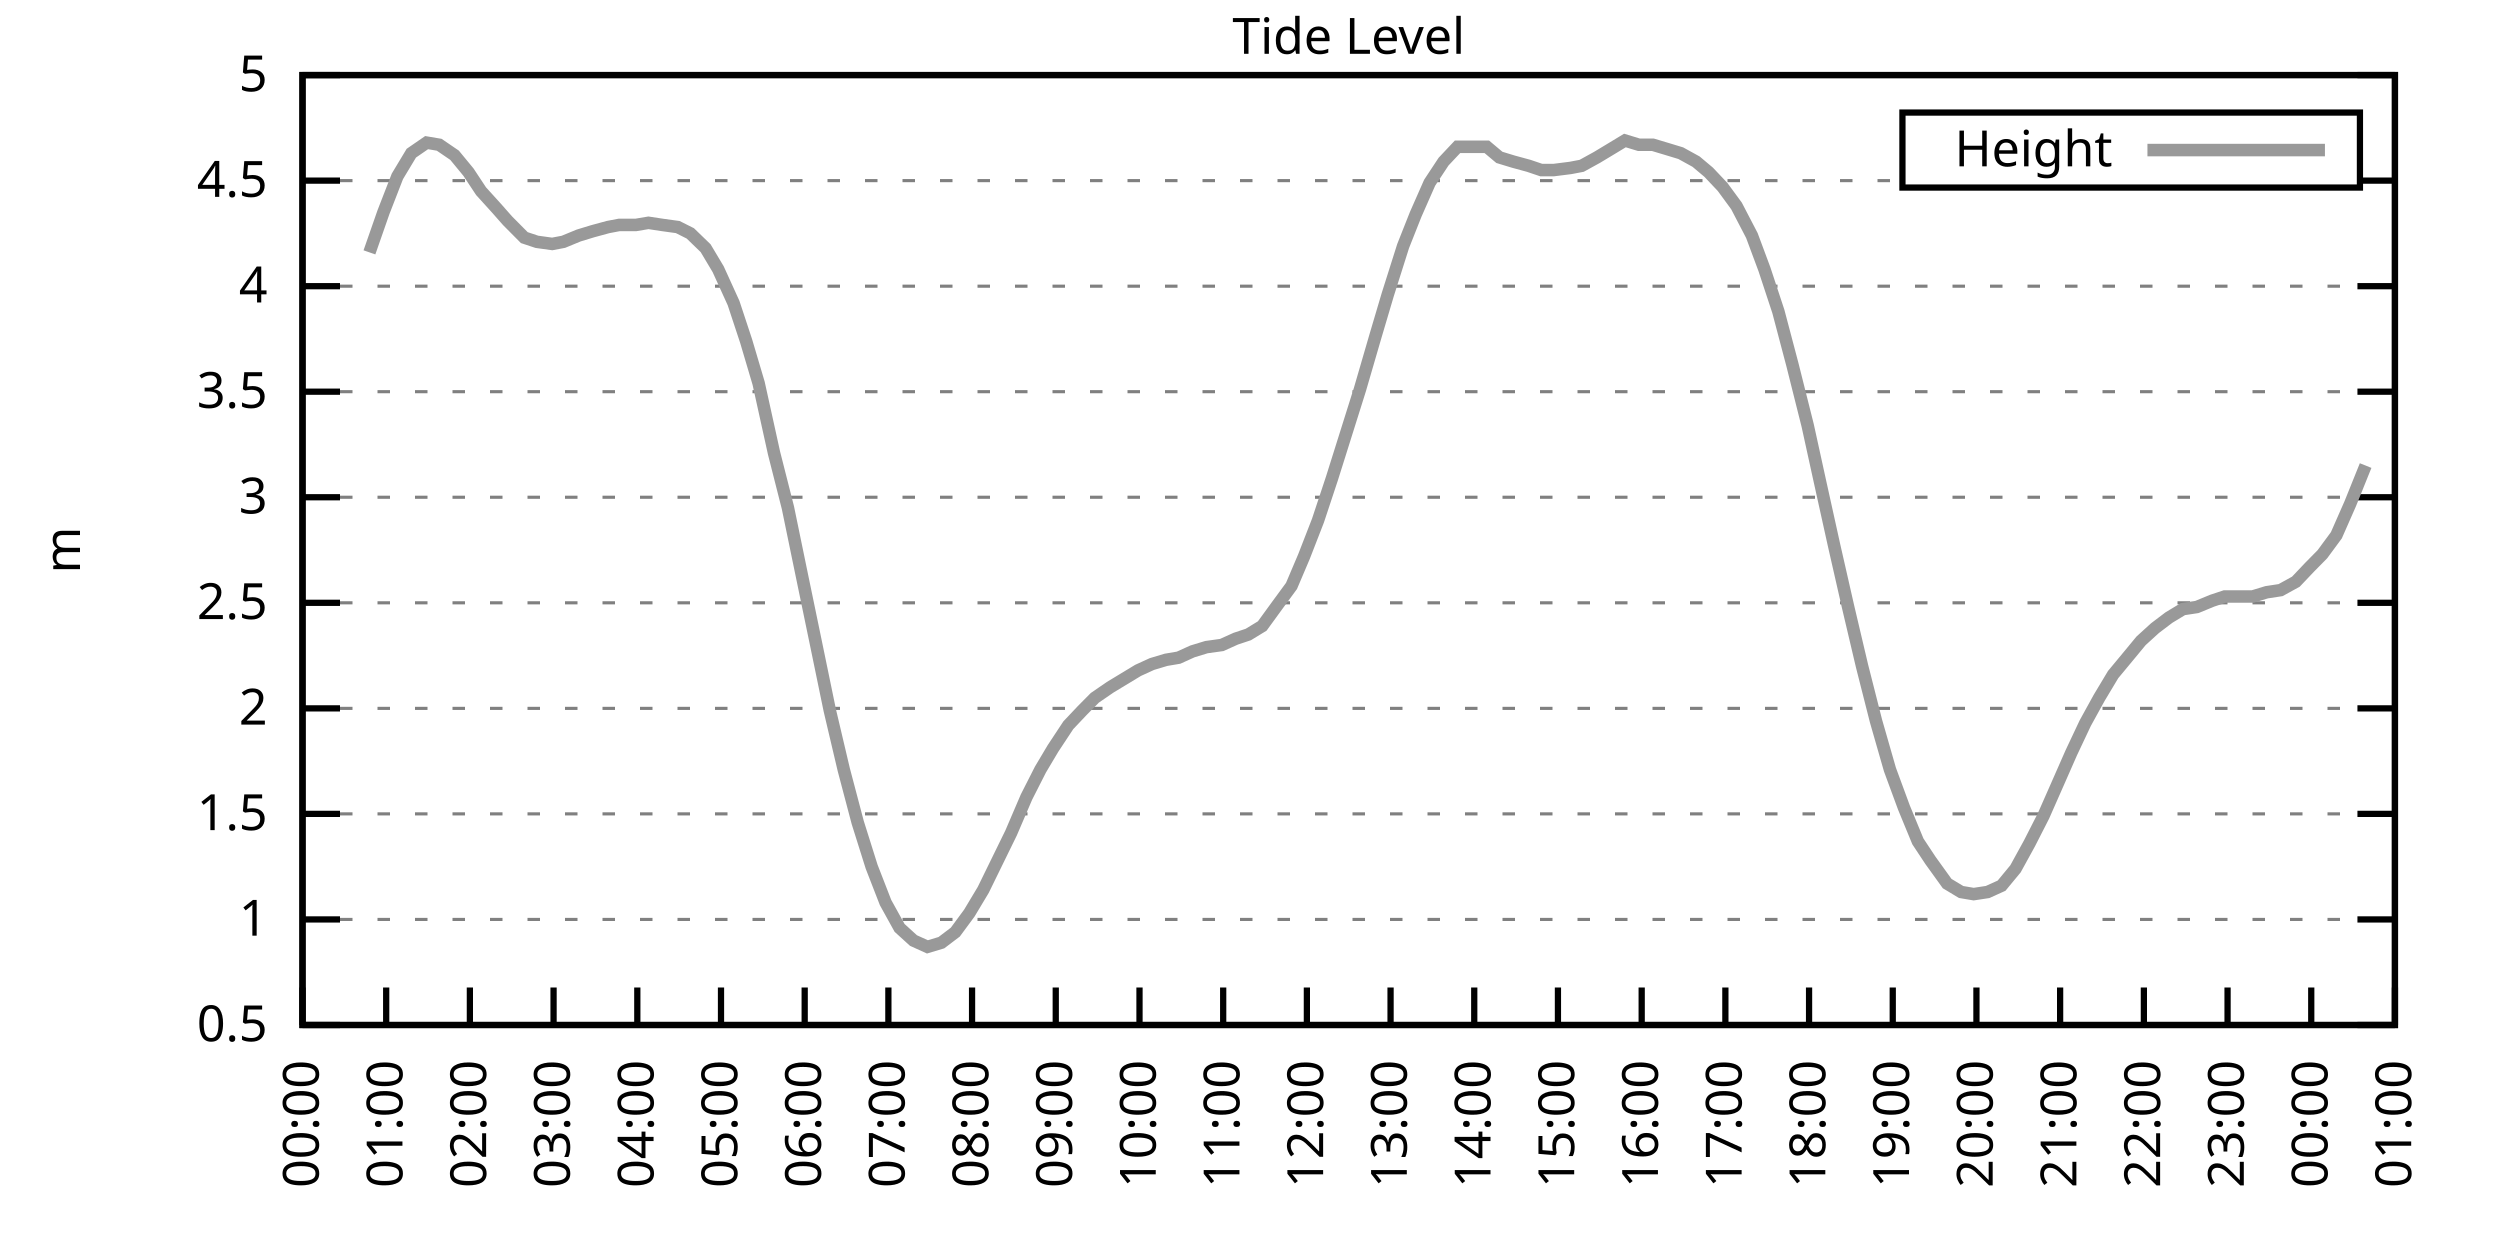
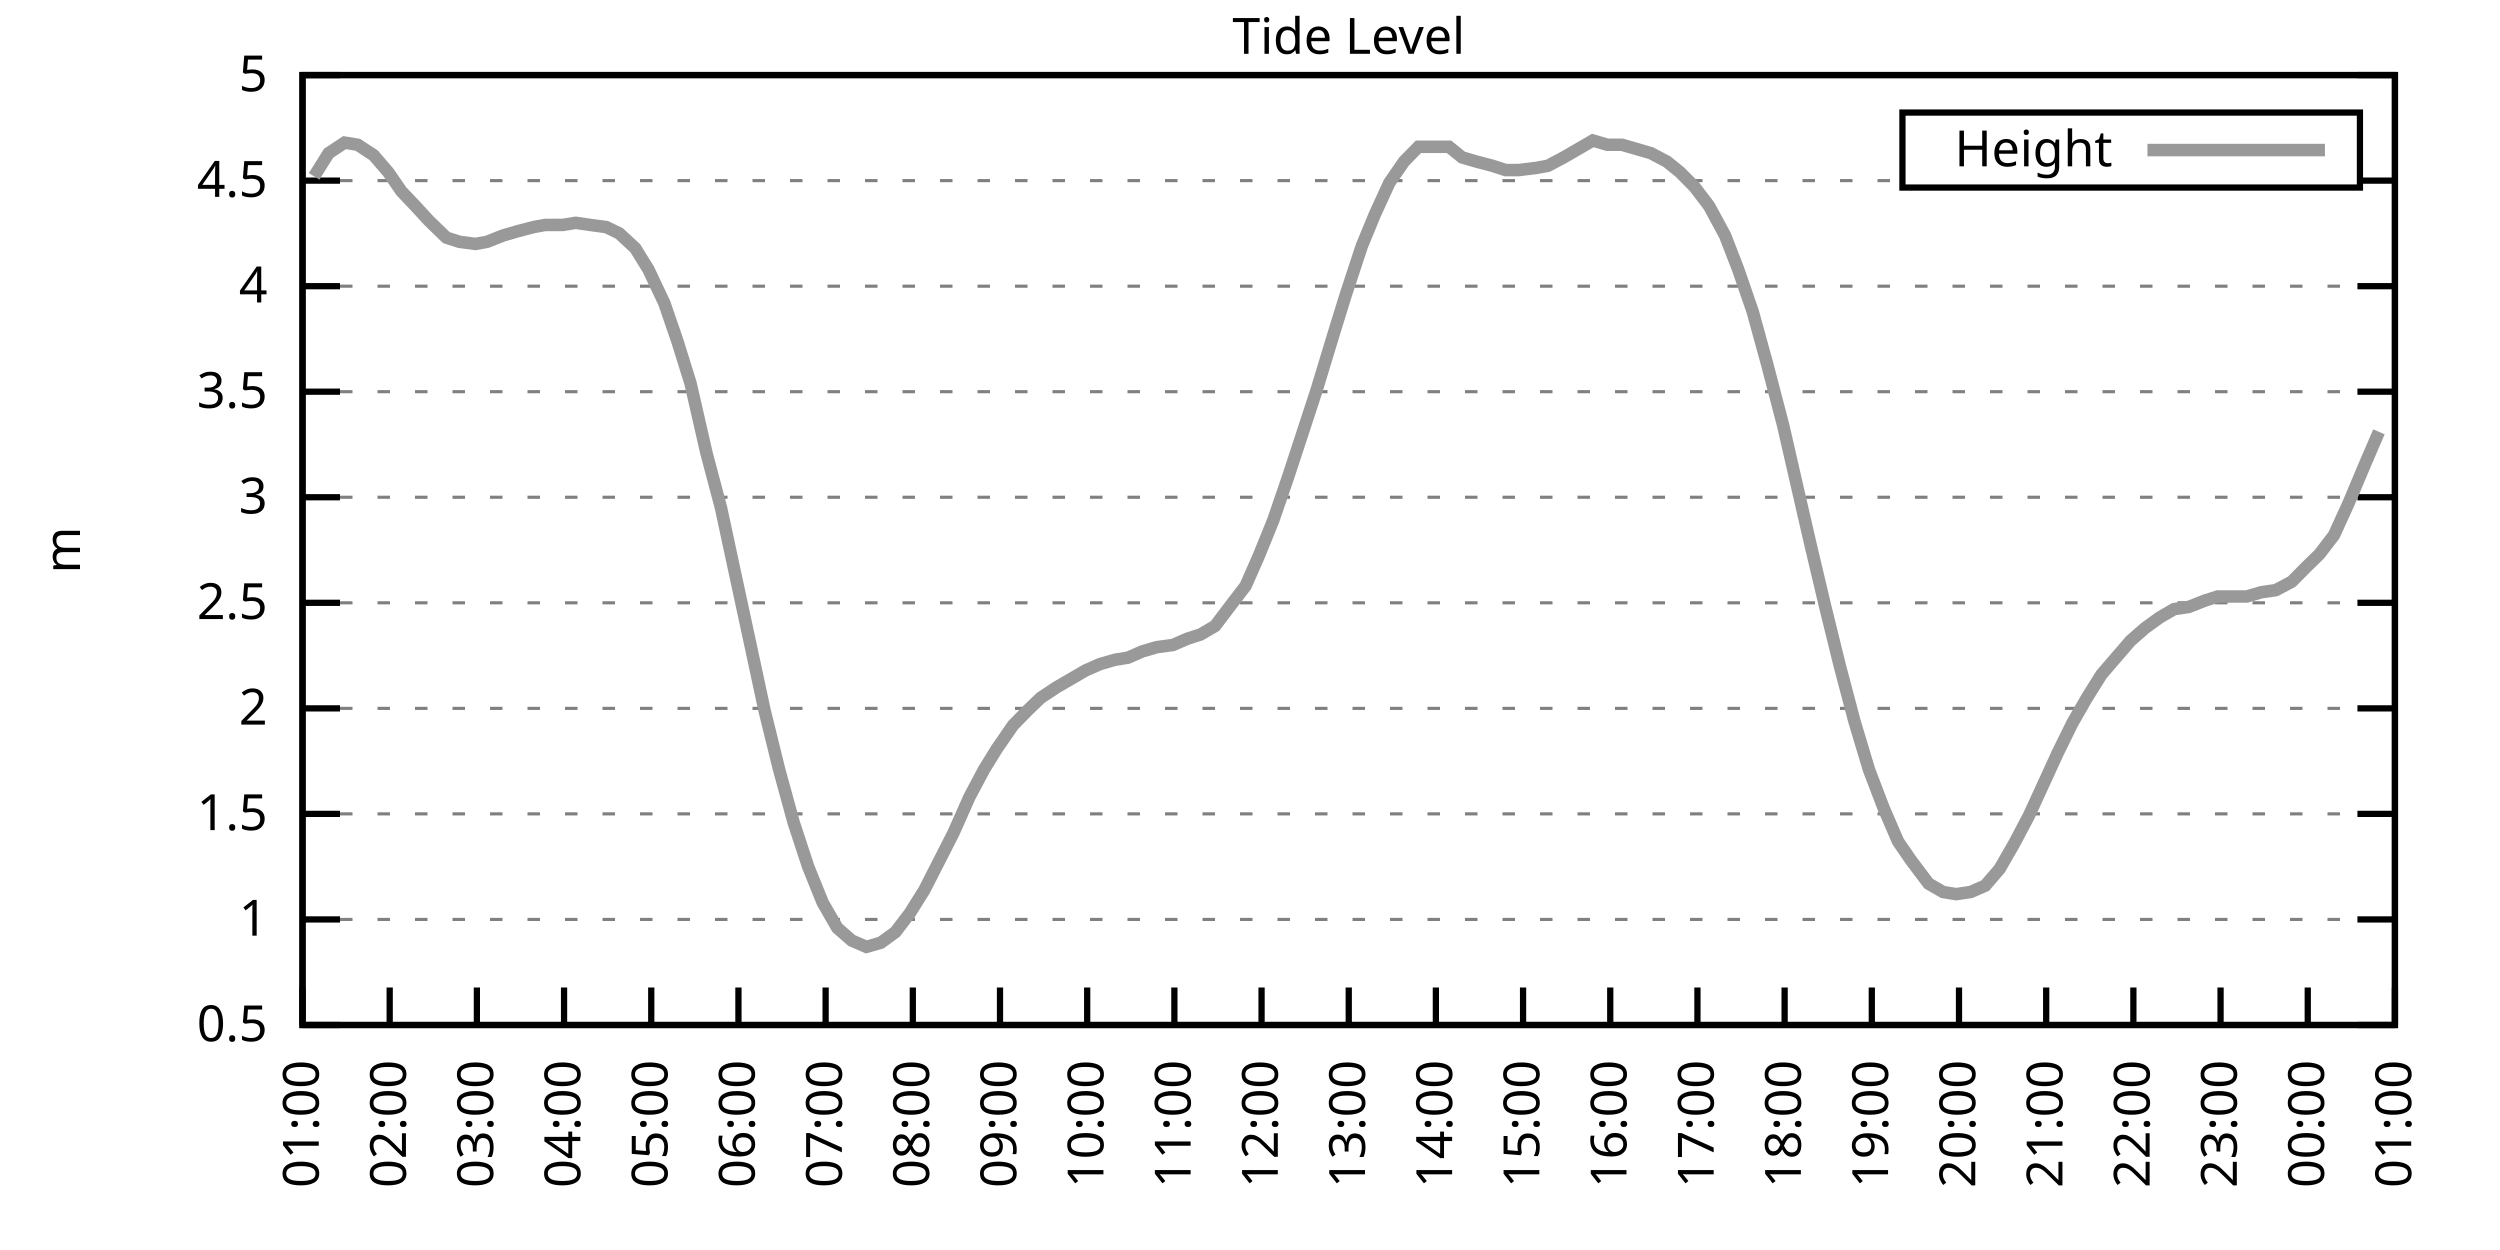
<svg xmlns="http://www.w3.org/2000/svg" xmlns:xlink="http://www.w3.org/1999/xlink" width="400" height="200" viewBox="0 0 400 200">
  <g id="gnuplot_canvas">
    <rect x="0" y="0" width="400" height="200" fill="none" />
    <defs>
      <circle id="gpDot" r="0.5" stroke-width="0.5" stroke="currentColor" />
      <path id="gpPt0" stroke-width="0.333" stroke="currentColor" d="M-1,0 h2 M0,-1 v2" />
      <path id="gpPt1" stroke-width="0.333" stroke="currentColor" d="M-1,-1 L1,1 M1,-1 L-1,1" />
      <path id="gpPt2" stroke-width="0.333" stroke="currentColor" d="M-1,0 L1,0 M0,-1 L0,1 M-1,-1 L1,1 M-1,1 L1,-1" />
      <rect id="gpPt3" stroke-width="0.333" stroke="currentColor" x="-1" y="-1" width="2" height="2" />
      <rect id="gpPt4" stroke-width="0.333" stroke="currentColor" fill="currentColor" x="-1" y="-1" width="2" height="2" />
      <circle id="gpPt5" stroke-width="0.333" stroke="currentColor" cx="0" cy="0" r="1" />
      <use xlink:href="#gpPt5" id="gpPt6" fill="currentColor" stroke="none" />
      <path id="gpPt7" stroke-width="0.333" stroke="currentColor" d="M0,-1.33 L-1.33,0.67 L1.33,0.67 z" />
      <use xlink:href="#gpPt7" id="gpPt8" fill="currentColor" stroke="none" />
      <use xlink:href="#gpPt7" id="gpPt9" stroke="currentColor" transform="rotate(180)" />
      <use xlink:href="#gpPt9" id="gpPt10" fill="currentColor" stroke="none" />
      <use xlink:href="#gpPt3" id="gpPt11" stroke="currentColor" transform="rotate(45)" />
      <use xlink:href="#gpPt11" id="gpPt12" fill="currentColor" stroke="none" />
      <path id="gpPt13" stroke-width="0.333" stroke="currentColor" d="M0,1.330 L1.265,0.411 L0.782,-1.067 L-0.782,-1.076 L-1.265,0.411 z" />
      <use xlink:href="#gpPt13" id="gpPt14" fill="currentColor" stroke="none" />
      <filter id="textbox" filterUnits="objectBoundingBox" x="0" y="0" height="1" width="1">
        <feFlood flood-color="white" flood-opacity="1" result="bgnd" />
        <feComposite in="SourceGraphic" in2="bgnd" operator="atop" />
      </filter>
      <filter id="greybox" filterUnits="objectBoundingBox" x="0" y="0" height="1" width="1">
        <feFlood flood-color="lightgrey" flood-opacity="1" result="grey" />
        <feComposite in="SourceGraphic" in2="grey" operator="atop" />
      </filter>
    </defs>
    <g fill="none" color="white" stroke="currentColor" stroke-width="1.00" stroke-linecap="butt" stroke-linejoin="miter">
</g>
    <g fill="none" color="black" stroke="currentColor" stroke-width="1.00" stroke-linecap="butt" stroke-linejoin="miter">
      <g stroke="none" shape-rendering="crispEdges">
        <polygon fill="rgb(255, 255, 255)" points="48.40,164.00 383.18,164.00 383.18,12.02 48.40,12.02 " />
      </g>
    </g>
    <g fill="none" color="black" stroke="currentColor" stroke-width="1.00" stroke-linecap="butt" stroke-linejoin="miter">
</g>
    <g fill="none" color="black" stroke="black" stroke-width="0.50" stroke-linecap="butt" stroke-linejoin="miter">
</g>
    <g fill="none" color="gray" stroke="currentColor" stroke-width="0.50" stroke-linecap="butt" stroke-linejoin="miter">
      <path stroke="gray" stroke-dasharray="2,4" class="gridline" d="M48.40,164.00 L383.19,164.00  " />
    </g>
    <g fill="none" color="gray" stroke="gray" stroke-width="1.00" stroke-linecap="butt" stroke-linejoin="miter">
</g>
    <g fill="none" color="black" stroke="currentColor" stroke-width="1.00" stroke-linecap="butt" stroke-linejoin="miter">
      <path stroke="black" d="M48.40,164.00 L54.40,164.00 M383.19,164.00 L377.19,164.00  " />
      <g transform="translate(42.80,166.60)" stroke="none" fill="black" font-family="Sans" font-size="8.00" text-anchor="end">
        <text>
          <tspan font-family="Sans"> 0.5</tspan>
        </text>
      </g>
    </g>
    <g fill="none" color="black" stroke="currentColor" stroke-width="1.00" stroke-linecap="butt" stroke-linejoin="miter">
</g>
    <g fill="none" color="black" stroke="black" stroke-width="0.50" stroke-linecap="butt" stroke-linejoin="miter">
</g>
    <g fill="none" color="gray" stroke="currentColor" stroke-width="0.50" stroke-linecap="butt" stroke-linejoin="miter">
      <path stroke="gray" stroke-dasharray="2,4" class="gridline" d="M48.40,147.11 L383.19,147.11  " />
    </g>
    <g fill="none" color="gray" stroke="gray" stroke-width="1.00" stroke-linecap="butt" stroke-linejoin="miter">
</g>
    <g fill="none" color="black" stroke="currentColor" stroke-width="1.00" stroke-linecap="butt" stroke-linejoin="miter">
      <path stroke="black" d="M48.40,147.11 L54.40,147.11 M383.19,147.11 L377.19,147.11  " />
      <g transform="translate(42.80,149.71)" stroke="none" fill="black" font-family="Sans" font-size="8.00" text-anchor="end">
        <text>
          <tspan font-family="Sans"> 1</tspan>
        </text>
      </g>
    </g>
    <g fill="none" color="black" stroke="currentColor" stroke-width="1.00" stroke-linecap="butt" stroke-linejoin="miter">
</g>
    <g fill="none" color="black" stroke="black" stroke-width="0.50" stroke-linecap="butt" stroke-linejoin="miter">
</g>
    <g fill="none" color="gray" stroke="currentColor" stroke-width="0.50" stroke-linecap="butt" stroke-linejoin="miter">
      <path stroke="gray" stroke-dasharray="2,4" class="gridline" d="M48.40,130.22 L383.19,130.22  " />
    </g>
    <g fill="none" color="gray" stroke="gray" stroke-width="1.00" stroke-linecap="butt" stroke-linejoin="miter">
</g>
    <g fill="none" color="black" stroke="currentColor" stroke-width="1.00" stroke-linecap="butt" stroke-linejoin="miter">
      <path stroke="black" d="M48.40,130.22 L54.40,130.22 M383.19,130.22 L377.19,130.22  " />
      <g transform="translate(42.80,132.82)" stroke="none" fill="black" font-family="Sans" font-size="8.00" text-anchor="end">
        <text>
          <tspan font-family="Sans"> 1.5</tspan>
        </text>
      </g>
    </g>
    <g fill="none" color="black" stroke="currentColor" stroke-width="1.00" stroke-linecap="butt" stroke-linejoin="miter">
</g>
    <g fill="none" color="black" stroke="black" stroke-width="0.50" stroke-linecap="butt" stroke-linejoin="miter">
</g>
    <g fill="none" color="gray" stroke="currentColor" stroke-width="0.50" stroke-linecap="butt" stroke-linejoin="miter">
      <path stroke="gray" stroke-dasharray="2,4" class="gridline" d="M48.40,113.34 L383.19,113.34  " />
    </g>
    <g fill="none" color="gray" stroke="gray" stroke-width="1.00" stroke-linecap="butt" stroke-linejoin="miter">
</g>
    <g fill="none" color="black" stroke="currentColor" stroke-width="1.00" stroke-linecap="butt" stroke-linejoin="miter">
      <path stroke="black" d="M48.40,113.34 L54.40,113.34 M383.19,113.34 L377.19,113.34  " />
      <g transform="translate(42.80,115.94)" stroke="none" fill="black" font-family="Sans" font-size="8.00" text-anchor="end">
        <text>
          <tspan font-family="Sans"> 2</tspan>
        </text>
      </g>
    </g>
    <g fill="none" color="black" stroke="currentColor" stroke-width="1.00" stroke-linecap="butt" stroke-linejoin="miter">
</g>
    <g fill="none" color="black" stroke="black" stroke-width="0.50" stroke-linecap="butt" stroke-linejoin="miter">
</g>
    <g fill="none" color="gray" stroke="currentColor" stroke-width="0.50" stroke-linecap="butt" stroke-linejoin="miter">
      <path stroke="gray" stroke-dasharray="2,4" class="gridline" d="M48.40,96.45 L383.19,96.45  " />
    </g>
    <g fill="none" color="gray" stroke="gray" stroke-width="1.00" stroke-linecap="butt" stroke-linejoin="miter">
</g>
    <g fill="none" color="black" stroke="currentColor" stroke-width="1.00" stroke-linecap="butt" stroke-linejoin="miter">
      <path stroke="black" d="M48.40,96.45 L54.40,96.45 M383.19,96.45 L377.19,96.45  " />
      <g transform="translate(42.80,99.05)" stroke="none" fill="black" font-family="Sans" font-size="8.00" text-anchor="end">
        <text>
          <tspan font-family="Sans"> 2.5</tspan>
        </text>
      </g>
    </g>
    <g fill="none" color="black" stroke="currentColor" stroke-width="1.00" stroke-linecap="butt" stroke-linejoin="miter">
</g>
    <g fill="none" color="black" stroke="black" stroke-width="0.50" stroke-linecap="butt" stroke-linejoin="miter">
</g>
    <g fill="none" color="gray" stroke="currentColor" stroke-width="0.50" stroke-linecap="butt" stroke-linejoin="miter">
      <path stroke="gray" stroke-dasharray="2,4" class="gridline" d="M48.40,79.56 L383.19,79.56  " />
    </g>
    <g fill="none" color="gray" stroke="gray" stroke-width="1.00" stroke-linecap="butt" stroke-linejoin="miter">
</g>
    <g fill="none" color="black" stroke="currentColor" stroke-width="1.00" stroke-linecap="butt" stroke-linejoin="miter">
      <path stroke="black" d="M48.40,79.56 L54.40,79.56 M383.19,79.56 L377.19,79.56  " />
      <g transform="translate(42.80,82.16)" stroke="none" fill="black" font-family="Sans" font-size="8.00" text-anchor="end">
        <text>
          <tspan font-family="Sans"> 3</tspan>
        </text>
      </g>
    </g>
    <g fill="none" color="black" stroke="currentColor" stroke-width="1.00" stroke-linecap="butt" stroke-linejoin="miter">
</g>
    <g fill="none" color="black" stroke="black" stroke-width="0.50" stroke-linecap="butt" stroke-linejoin="miter">
</g>
    <g fill="none" color="gray" stroke="currentColor" stroke-width="0.50" stroke-linecap="butt" stroke-linejoin="miter">
      <path stroke="gray" stroke-dasharray="2,4" class="gridline" d="M48.40,62.67 L383.19,62.67  " />
    </g>
    <g fill="none" color="gray" stroke="gray" stroke-width="1.00" stroke-linecap="butt" stroke-linejoin="miter">
</g>
    <g fill="none" color="black" stroke="currentColor" stroke-width="1.00" stroke-linecap="butt" stroke-linejoin="miter">
      <path stroke="black" d="M48.40,62.67 L54.40,62.67 M383.19,62.67 L377.19,62.67  " />
      <g transform="translate(42.80,65.27)" stroke="none" fill="black" font-family="Sans" font-size="8.00" text-anchor="end">
        <text>
          <tspan font-family="Sans"> 3.5</tspan>
        </text>
      </g>
    </g>
    <g fill="none" color="black" stroke="currentColor" stroke-width="1.00" stroke-linecap="butt" stroke-linejoin="miter">
</g>
    <g fill="none" color="black" stroke="black" stroke-width="0.50" stroke-linecap="butt" stroke-linejoin="miter">
</g>
    <g fill="none" color="gray" stroke="currentColor" stroke-width="0.50" stroke-linecap="butt" stroke-linejoin="miter">
      <path stroke="gray" stroke-dasharray="2,4" class="gridline" d="M48.40,45.79 L383.19,45.79  " />
    </g>
    <g fill="none" color="gray" stroke="gray" stroke-width="1.00" stroke-linecap="butt" stroke-linejoin="miter">
</g>
    <g fill="none" color="black" stroke="currentColor" stroke-width="1.00" stroke-linecap="butt" stroke-linejoin="miter">
      <path stroke="black" d="M48.40,45.79 L54.40,45.79 M383.19,45.79 L377.19,45.79  " />
      <g transform="translate(42.80,48.39)" stroke="none" fill="black" font-family="Sans" font-size="8.00" text-anchor="end">
        <text>
          <tspan font-family="Sans"> 4</tspan>
        </text>
      </g>
    </g>
    <g fill="none" color="black" stroke="currentColor" stroke-width="1.00" stroke-linecap="butt" stroke-linejoin="miter">
</g>
    <g fill="none" color="black" stroke="black" stroke-width="0.50" stroke-linecap="butt" stroke-linejoin="miter">
</g>
    <g fill="none" color="gray" stroke="currentColor" stroke-width="0.50" stroke-linecap="butt" stroke-linejoin="miter">
      <path stroke="gray" stroke-dasharray="2,4" class="gridline" d="M48.40,28.90 L304.39,28.90 M377.59,28.90 L383.19,28.90  " />
    </g>
    <g fill="none" color="gray" stroke="gray" stroke-width="1.00" stroke-linecap="butt" stroke-linejoin="miter">
</g>
    <g fill="none" color="black" stroke="currentColor" stroke-width="1.00" stroke-linecap="butt" stroke-linejoin="miter">
      <path stroke="black" d="M48.40,28.90 L54.40,28.90 M383.19,28.90 L377.19,28.90  " />
      <g transform="translate(42.80,31.50)" stroke="none" fill="black" font-family="Sans" font-size="8.00" text-anchor="end">
        <text>
          <tspan font-family="Sans"> 4.5</tspan>
        </text>
      </g>
    </g>
    <g fill="none" color="black" stroke="currentColor" stroke-width="1.00" stroke-linecap="butt" stroke-linejoin="miter">
</g>
    <g fill="none" color="black" stroke="black" stroke-width="0.50" stroke-linecap="butt" stroke-linejoin="miter">
</g>
    <g fill="none" color="gray" stroke="currentColor" stroke-width="0.50" stroke-linecap="butt" stroke-linejoin="miter">
      <path stroke="gray" stroke-dasharray="2,4" class="gridline" d="M48.40,12.01 L383.19,12.01  " />
    </g>
    <g fill="none" color="gray" stroke="gray" stroke-width="1.00" stroke-linecap="butt" stroke-linejoin="miter">
</g>
    <g fill="none" color="black" stroke="currentColor" stroke-width="1.00" stroke-linecap="butt" stroke-linejoin="miter">
      <path stroke="black" d="M48.40,12.01 L54.40,12.01 M383.19,12.01 L377.19,12.01  " />
      <g transform="translate(42.80,14.61)" stroke="none" fill="black" font-family="Sans" font-size="8.00" text-anchor="end">
        <text>
          <tspan font-family="Sans"> 5</tspan>
        </text>
      </g>
    </g>
    <g fill="none" color="black" stroke="currentColor" stroke-width="1.00" stroke-linecap="butt" stroke-linejoin="miter">
      <path stroke="black" d="M48.40,164.00 L48.40,158.00  " />
      <g transform="translate(51.00,169.60) rotate(270.00)" stroke="none" fill="black" font-family="Sans" font-size="8.00" text-anchor="end">
        <text>
-           <tspan font-family="Sans">00:00</tspan>
-         </text>
-       </g>
-     </g>
-     <g fill="none" color="black" stroke="currentColor" stroke-width="1.00" stroke-linecap="butt" stroke-linejoin="miter">
-       <path stroke="black" d="M61.79,164.00 L61.79,158.00  " />
-       <g transform="translate(64.39,169.60) rotate(270.00)" stroke="none" fill="black" font-family="Sans" font-size="8.00" text-anchor="end">
-         <text>
          <tspan font-family="Sans">01:00</tspan>
        </text>
      </g>
    </g>
    <g fill="none" color="black" stroke="currentColor" stroke-width="1.00" stroke-linecap="butt" stroke-linejoin="miter">
-       <path stroke="black" d="M75.18,164.00 L75.18,158.00  " />
-       <g transform="translate(77.78,169.60) rotate(270.00)" stroke="none" fill="black" font-family="Sans" font-size="8.00" text-anchor="end">
+       <path stroke="black" d="M62.35,164.00 L62.35,158.00  " />
+       <g transform="translate(64.95,169.60) rotate(270.00)" stroke="none" fill="black" font-family="Sans" font-size="8.00" text-anchor="end">
        <text>
          <tspan font-family="Sans">02:00</tspan>
        </text>
      </g>
    </g>
    <g fill="none" color="black" stroke="currentColor" stroke-width="1.00" stroke-linecap="butt" stroke-linejoin="miter">
-       <path stroke="black" d="M88.57,164.00 L88.57,158.00  " />
-       <g transform="translate(91.17,169.60) rotate(270.00)" stroke="none" fill="black" font-family="Sans" font-size="8.00" text-anchor="end">
+       <path stroke="black" d="M76.30,164.00 L76.30,158.00  " />
+       <g transform="translate(78.90,169.60) rotate(270.00)" stroke="none" fill="black" font-family="Sans" font-size="8.00" text-anchor="end">
        <text>
          <tspan font-family="Sans">03:00</tspan>
        </text>
      </g>
    </g>
    <g fill="none" color="black" stroke="currentColor" stroke-width="1.00" stroke-linecap="butt" stroke-linejoin="miter">
-       <path stroke="black" d="M101.97,164.00 L101.97,158.00  " />
-       <g transform="translate(104.57,169.60) rotate(270.00)" stroke="none" fill="black" font-family="Sans" font-size="8.00" text-anchor="end">
+       <path stroke="black" d="M90.25,164.00 L90.25,158.00  " />
+       <g transform="translate(92.85,169.60) rotate(270.00)" stroke="none" fill="black" font-family="Sans" font-size="8.00" text-anchor="end">
        <text>
          <tspan font-family="Sans">04:00</tspan>
        </text>
      </g>
    </g>
    <g fill="none" color="black" stroke="currentColor" stroke-width="1.00" stroke-linecap="butt" stroke-linejoin="miter">
-       <path stroke="black" d="M115.36,164.00 L115.36,158.00  " />
-       <g transform="translate(117.96,169.60) rotate(270.00)" stroke="none" fill="black" font-family="Sans" font-size="8.00" text-anchor="end">
+       <path stroke="black" d="M104.20,164.00 L104.20,158.00  " />
+       <g transform="translate(106.80,169.60) rotate(270.00)" stroke="none" fill="black" font-family="Sans" font-size="8.00" text-anchor="end">
        <text>
          <tspan font-family="Sans">05:00</tspan>
        </text>
      </g>
    </g>
    <g fill="none" color="black" stroke="currentColor" stroke-width="1.00" stroke-linecap="butt" stroke-linejoin="miter">
-       <path stroke="black" d="M128.75,164.00 L128.75,158.00  " />
-       <g transform="translate(131.35,169.60) rotate(270.00)" stroke="none" fill="black" font-family="Sans" font-size="8.00" text-anchor="end">
+       <path stroke="black" d="M118.15,164.00 L118.15,158.00  " />
+       <g transform="translate(120.75,169.60) rotate(270.00)" stroke="none" fill="black" font-family="Sans" font-size="8.00" text-anchor="end">
        <text>
          <tspan font-family="Sans">06:00</tspan>
        </text>
      </g>
    </g>
    <g fill="none" color="black" stroke="currentColor" stroke-width="1.00" stroke-linecap="butt" stroke-linejoin="miter">
-       <path stroke="black" d="M142.14,164.00 L142.14,158.00  " />
-       <g transform="translate(144.74,169.60) rotate(270.00)" stroke="none" fill="black" font-family="Sans" font-size="8.00" text-anchor="end">
+       <path stroke="black" d="M132.10,164.00 L132.10,158.00  " />
+       <g transform="translate(134.70,169.60) rotate(270.00)" stroke="none" fill="black" font-family="Sans" font-size="8.00" text-anchor="end">
        <text>
          <tspan font-family="Sans">07:00</tspan>
        </text>
      </g>
    </g>
    <g fill="none" color="black" stroke="currentColor" stroke-width="1.00" stroke-linecap="butt" stroke-linejoin="miter">
-       <path stroke="black" d="M155.53,164.00 L155.53,158.00  " />
-       <g transform="translate(158.13,169.60) rotate(270.00)" stroke="none" fill="black" font-family="Sans" font-size="8.00" text-anchor="end">
+       <path stroke="black" d="M146.05,164.00 L146.05,158.00  " />
+       <g transform="translate(148.65,169.60) rotate(270.00)" stroke="none" fill="black" font-family="Sans" font-size="8.00" text-anchor="end">
        <text>
          <tspan font-family="Sans">08:00</tspan>
        </text>
      </g>
    </g>
    <g fill="none" color="black" stroke="currentColor" stroke-width="1.00" stroke-linecap="butt" stroke-linejoin="miter">
-       <path stroke="black" d="M168.92,164.00 L168.92,158.00  " />
-       <g transform="translate(171.52,169.60) rotate(270.00)" stroke="none" fill="black" font-family="Sans" font-size="8.00" text-anchor="end">
+       <path stroke="black" d="M160.00,164.00 L160.00,158.00  " />
+       <g transform="translate(162.60,169.60) rotate(270.00)" stroke="none" fill="black" font-family="Sans" font-size="8.00" text-anchor="end">
        <text>
          <tspan font-family="Sans">09:00</tspan>
        </text>
      </g>
    </g>
    <g fill="none" color="black" stroke="currentColor" stroke-width="1.00" stroke-linecap="butt" stroke-linejoin="miter">
-       <path stroke="black" d="M182.32,164.00 L182.32,158.00  " />
-       <g transform="translate(184.92,169.60) rotate(270.00)" stroke="none" fill="black" font-family="Sans" font-size="8.00" text-anchor="end">
+       <path stroke="black" d="M173.95,164.00 L173.95,158.00  " />
+       <g transform="translate(176.55,169.60) rotate(270.00)" stroke="none" fill="black" font-family="Sans" font-size="8.00" text-anchor="end">
        <text>
          <tspan font-family="Sans">10:00</tspan>
        </text>
      </g>
    </g>
    <g fill="none" color="black" stroke="currentColor" stroke-width="1.00" stroke-linecap="butt" stroke-linejoin="miter">
-       <path stroke="black" d="M195.71,164.00 L195.71,158.00  " />
-       <g transform="translate(198.31,169.60) rotate(270.00)" stroke="none" fill="black" font-family="Sans" font-size="8.00" text-anchor="end">
+       <path stroke="black" d="M187.90,164.00 L187.90,158.00  " />
+       <g transform="translate(190.50,169.60) rotate(270.00)" stroke="none" fill="black" font-family="Sans" font-size="8.00" text-anchor="end">
        <text>
          <tspan font-family="Sans">11:00</tspan>
        </text>
      </g>
    </g>
    <g fill="none" color="black" stroke="currentColor" stroke-width="1.00" stroke-linecap="butt" stroke-linejoin="miter">
-       <path stroke="black" d="M209.10,164.00 L209.10,158.00  " />
-       <g transform="translate(211.70,169.60) rotate(270.00)" stroke="none" fill="black" font-family="Sans" font-size="8.00" text-anchor="end">
+       <path stroke="black" d="M201.85,164.00 L201.85,158.00  " />
+       <g transform="translate(204.45,169.60) rotate(270.00)" stroke="none" fill="black" font-family="Sans" font-size="8.00" text-anchor="end">
        <text>
          <tspan font-family="Sans">12:00</tspan>
        </text>
      </g>
    </g>
    <g fill="none" color="black" stroke="currentColor" stroke-width="1.00" stroke-linecap="butt" stroke-linejoin="miter">
-       <path stroke="black" d="M222.49,164.00 L222.49,158.00  " />
-       <g transform="translate(225.09,169.60) rotate(270.00)" stroke="none" fill="black" font-family="Sans" font-size="8.00" text-anchor="end">
+       <path stroke="black" d="M215.80,164.00 L215.80,158.00  " />
+       <g transform="translate(218.40,169.60) rotate(270.00)" stroke="none" fill="black" font-family="Sans" font-size="8.00" text-anchor="end">
        <text>
          <tspan font-family="Sans">13:00</tspan>
        </text>
      </g>
    </g>
    <g fill="none" color="black" stroke="currentColor" stroke-width="1.00" stroke-linecap="butt" stroke-linejoin="miter">
-       <path stroke="black" d="M235.88,164.00 L235.88,158.00  " />
-       <g transform="translate(238.48,169.60) rotate(270.00)" stroke="none" fill="black" font-family="Sans" font-size="8.00" text-anchor="end">
+       <path stroke="black" d="M229.74,164.00 L229.74,158.00  " />
+       <g transform="translate(232.34,169.60) rotate(270.00)" stroke="none" fill="black" font-family="Sans" font-size="8.00" text-anchor="end">
        <text>
          <tspan font-family="Sans">14:00</tspan>
        </text>
      </g>
    </g>
    <g fill="none" color="black" stroke="currentColor" stroke-width="1.00" stroke-linecap="butt" stroke-linejoin="miter">
-       <path stroke="black" d="M249.27,164.00 L249.27,158.00  " />
-       <g transform="translate(251.87,169.60) rotate(270.00)" stroke="none" fill="black" font-family="Sans" font-size="8.00" text-anchor="end">
+       <path stroke="black" d="M243.69,164.00 L243.69,158.00  " />
+       <g transform="translate(246.29,169.60) rotate(270.00)" stroke="none" fill="black" font-family="Sans" font-size="8.00" text-anchor="end">
        <text>
          <tspan font-family="Sans">15:00</tspan>
        </text>
      </g>
    </g>
    <g fill="none" color="black" stroke="currentColor" stroke-width="1.00" stroke-linecap="butt" stroke-linejoin="miter">
-       <path stroke="black" d="M262.67,164.00 L262.67,158.00  " />
-       <g transform="translate(265.27,169.60) rotate(270.00)" stroke="none" fill="black" font-family="Sans" font-size="8.00" text-anchor="end">
+       <path stroke="black" d="M257.64,164.00 L257.64,158.00  " />
+       <g transform="translate(260.24,169.60) rotate(270.00)" stroke="none" fill="black" font-family="Sans" font-size="8.00" text-anchor="end">
        <text>
          <tspan font-family="Sans">16:00</tspan>
        </text>
      </g>
    </g>
    <g fill="none" color="black" stroke="currentColor" stroke-width="1.00" stroke-linecap="butt" stroke-linejoin="miter">
-       <path stroke="black" d="M276.06,164.00 L276.06,158.00  " />
-       <g transform="translate(278.66,169.60) rotate(270.00)" stroke="none" fill="black" font-family="Sans" font-size="8.00" text-anchor="end">
+       <path stroke="black" d="M271.59,164.00 L271.59,158.00  " />
+       <g transform="translate(274.19,169.60) rotate(270.00)" stroke="none" fill="black" font-family="Sans" font-size="8.00" text-anchor="end">
        <text>
          <tspan font-family="Sans">17:00</tspan>
        </text>
      </g>
    </g>
    <g fill="none" color="black" stroke="currentColor" stroke-width="1.00" stroke-linecap="butt" stroke-linejoin="miter">
-       <path stroke="black" d="M289.45,164.00 L289.45,158.00  " />
-       <g transform="translate(292.05,169.60) rotate(270.00)" stroke="none" fill="black" font-family="Sans" font-size="8.00" text-anchor="end">
+       <path stroke="black" d="M285.54,164.00 L285.54,158.00  " />
+       <g transform="translate(288.14,169.60) rotate(270.00)" stroke="none" fill="black" font-family="Sans" font-size="8.00" text-anchor="end">
        <text>
          <tspan font-family="Sans">18:00</tspan>
        </text>
      </g>
    </g>
    <g fill="none" color="black" stroke="currentColor" stroke-width="1.00" stroke-linecap="butt" stroke-linejoin="miter">
-       <path stroke="black" d="M302.84,164.00 L302.84,158.00  " />
-       <g transform="translate(305.44,169.60) rotate(270.00)" stroke="none" fill="black" font-family="Sans" font-size="8.00" text-anchor="end">
+       <path stroke="black" d="M299.49,164.00 L299.49,158.00  " />
+       <g transform="translate(302.09,169.60) rotate(270.00)" stroke="none" fill="black" font-family="Sans" font-size="8.00" text-anchor="end">
        <text>
          <tspan font-family="Sans">19:00</tspan>
        </text>
      </g>
    </g>
    <g fill="none" color="black" stroke="currentColor" stroke-width="1.00" stroke-linecap="butt" stroke-linejoin="miter">
-       <path stroke="black" d="M316.23,164.00 L316.23,158.00  " />
-       <g transform="translate(318.83,169.60) rotate(270.00)" stroke="none" fill="black" font-family="Sans" font-size="8.00" text-anchor="end">
+       <path stroke="black" d="M313.44,164.00 L313.44,158.00  " />
+       <g transform="translate(316.04,169.60) rotate(270.00)" stroke="none" fill="black" font-family="Sans" font-size="8.00" text-anchor="end">
        <text>
          <tspan font-family="Sans">20:00</tspan>
        </text>
      </g>
    </g>
    <g fill="none" color="black" stroke="currentColor" stroke-width="1.00" stroke-linecap="butt" stroke-linejoin="miter">
-       <path stroke="black" d="M329.62,164.00 L329.62,158.00  " />
-       <g transform="translate(332.22,169.60) rotate(270.00)" stroke="none" fill="black" font-family="Sans" font-size="8.00" text-anchor="end">
+       <path stroke="black" d="M327.39,164.00 L327.39,158.00  " />
+       <g transform="translate(329.99,169.60) rotate(270.00)" stroke="none" fill="black" font-family="Sans" font-size="8.00" text-anchor="end">
        <text>
          <tspan font-family="Sans">21:00</tspan>
        </text>
      </g>
    </g>
    <g fill="none" color="black" stroke="currentColor" stroke-width="1.00" stroke-linecap="butt" stroke-linejoin="miter">
-       <path stroke="black" d="M343.02,164.00 L343.02,158.00  " />
-       <g transform="translate(345.62,169.60) rotate(270.00)" stroke="none" fill="black" font-family="Sans" font-size="8.00" text-anchor="end">
+       <path stroke="black" d="M341.34,164.00 L341.34,158.00  " />
+       <g transform="translate(343.94,169.60) rotate(270.00)" stroke="none" fill="black" font-family="Sans" font-size="8.00" text-anchor="end">
        <text>
          <tspan font-family="Sans">22:00</tspan>
        </text>
      </g>
    </g>
    <g fill="none" color="black" stroke="currentColor" stroke-width="1.00" stroke-linecap="butt" stroke-linejoin="miter">
-       <path stroke="black" d="M356.41,164.00 L356.41,158.00  " />
-       <g transform="translate(359.01,169.60) rotate(270.00)" stroke="none" fill="black" font-family="Sans" font-size="8.00" text-anchor="end">
+       <path stroke="black" d="M355.29,164.00 L355.29,158.00  " />
+       <g transform="translate(357.89,169.60) rotate(270.00)" stroke="none" fill="black" font-family="Sans" font-size="8.00" text-anchor="end">
        <text>
          <tspan font-family="Sans">23:00</tspan>
        </text>
      </g>
    </g>
    <g fill="none" color="black" stroke="currentColor" stroke-width="1.00" stroke-linecap="butt" stroke-linejoin="miter">
-       <path stroke="black" d="M369.80,164.00 L369.80,158.00  " />
-       <g transform="translate(372.40,169.60) rotate(270.00)" stroke="none" fill="black" font-family="Sans" font-size="8.00" text-anchor="end">
+       <path stroke="black" d="M369.24,164.00 L369.24,158.00  " />
+       <g transform="translate(371.84,169.60) rotate(270.00)" stroke="none" fill="black" font-family="Sans" font-size="8.00" text-anchor="end">
        <text>
          <tspan font-family="Sans">00:00</tspan>
        </text>
      </g>
    </g>
    <g fill="none" color="black" stroke="currentColor" stroke-width="1.00" stroke-linecap="butt" stroke-linejoin="miter">
      <path stroke="black" d="M383.19,164.00 L383.19,158.00  " />
      <g transform="translate(385.79,169.60) rotate(270.00)" stroke="none" fill="black" font-family="Sans" font-size="8.00" text-anchor="end">
        <text>
          <tspan font-family="Sans">01:00</tspan>
        </text>
      </g>
    </g>
    <g fill="none" color="black" stroke="currentColor" stroke-width="1.00" stroke-linecap="butt" stroke-linejoin="miter">
</g>
    <g fill="none" color="black" stroke="currentColor" stroke-width="1.00" stroke-linecap="butt" stroke-linejoin="miter">
      <path stroke="black" d="M48.40,12.01 L48.40,164.00 L383.19,164.00 L383.19,12.01 L48.40,12.01 Z  " />
    </g>
    <g fill="none" color="black" stroke="currentColor" stroke-width="1.00" stroke-linecap="butt" stroke-linejoin="miter">
</g>
    <g fill="none" color="black" stroke="currentColor" stroke-width="1.00" stroke-linecap="butt" stroke-linejoin="miter">
      <path stroke="black" d="M304.39,30.01 L304.39,18.01 L377.59,18.01 L377.59,30.01 L304.39,30.01 Z  " />
    </g>
    <g id="Tide_level_plot_1">
      <g fill="none" color="white" stroke="black" stroke-width="2.00" stroke-linecap="butt" stroke-linejoin="miter">
</g>
      <g fill="none" color="black" stroke="currentColor" stroke-width="2.00" stroke-linecap="butt" stroke-linejoin="miter">
        <g transform="translate(337.99,26.61)" stroke="none" fill="black" font-family="Sans" font-size="8.00" text-anchor="end">
          <text>
            <tspan font-family="Sans">Height</tspan>
          </text>
        </g>
      </g>
      <g fill="none" color="black" stroke="currentColor" stroke-width="2.00" stroke-linecap="butt" stroke-linejoin="miter">
-         <path stroke="rgb(153, 153, 153)" d="M343.59,24.01 L371.99,24.01 M59.11,40.38 L61.35,33.96 L63.58,28.22 L65.81,24.51 L68.26,22.82 L70.27,23.16   L72.73,24.84 L74.96,27.55 L76.97,30.59 L79.42,33.29 L81.21,35.32 L83.89,38.02 L85.90,38.69 L88.35,39.03   L90.14,38.69 L92.59,37.68 L94.82,37.00 L97.28,36.33 L99.06,35.99 L101.74,35.99 L103.75,35.65 L105.98,35.99   L108.44,36.33 L110.45,37.34 L112.90,39.71 L114.91,43.08 L117.37,48.49 L119.38,54.57 L121.38,61.32 L123.84,72.47   L126.07,81.25 L128.30,92.06 L130.54,102.87 L132.77,113.67 L135.00,123.13 L137.23,131.58 L139.46,138.67 L141.69,144.41   L143.93,148.46 L146.16,150.49 L148.39,151.50 L150.62,150.83 L152.85,149.14 L155.09,146.10 L157.32,142.38 L161.78,133.26   L164.24,127.52 L166.47,123.13 L168.48,119.75 L170.93,116.04 L173.17,113.67 L175.17,111.65 L177.63,109.96 L179.86,108.61   L182.09,107.26 L184.32,106.24 L186.56,105.57 L188.57,105.23 L190.80,104.22 L193.03,103.54 L195.48,103.20 L197.72,102.19   L199.73,101.52 L201.96,100.16 L204.41,96.79 L206.64,93.75 L208.65,89.02 L210.88,83.28 L213.12,76.52 L215.35,69.43   L217.58,62.34 L220.04,53.89 L222.04,47.14 L224.50,39.37 L226.51,34.30 L228.74,29.24 L230.97,25.86 L233.20,23.49   L235.44,23.49 L237.89,23.49 L239.90,25.18 L242.13,25.86 L244.59,26.53 L246.60,27.21 L248.60,27.21 L251.28,26.87   L253.07,26.53 L255.52,25.18 L257.76,23.83 L259.99,22.48 L262.22,23.16 L264.45,23.16 L266.68,23.83 L268.92,24.51   L271.37,25.86 L273.38,27.55 L275.61,29.91 L277.84,32.95 L280.30,37.68 L282.31,43.08 L284.54,49.84 L286.77,58.28   L289.23,68.08 L291.23,77.20 L293.47,87.33 L295.70,97.12 L297.93,106.58 L300.16,115.36 L302.39,123.13 L304.63,129.21   L306.86,134.62 L308.87,137.66 L311.54,141.37 L313.78,142.72 L315.79,143.06 L318.02,142.72 L320.25,141.71 L322.48,139.01   L324.71,134.95 L326.95,130.56 L329.18,125.50 L331.41,120.43 L333.64,115.70 L335.87,111.65 L338.10,107.93 L340.34,105.23   L342.57,102.53 L344.80,100.50 L347.03,98.81 L349.26,97.46 L351.50,97.12 L353.95,96.11 L355.96,95.44 L358.42,95.44   L360.42,95.44 L362.66,94.76 L364.89,94.42 L367.34,93.07 L369.58,90.71 L371.58,88.68 L373.82,85.64 L376.05,80.57   L378.50,74.49  " />
+         <path stroke="rgb(153, 153, 153)" d="M343.59,24.01 L371.99,24.01 M50.26,28.22 L52.58,24.51 L55.14,22.82 L57.23,23.16 L59.79,24.84 L62.12,27.55   L64.21,30.59 L66.77,33.29 L68.63,35.32 L71.42,38.02 L73.51,38.69 L76.07,39.03 L77.93,38.69 L80.48,37.68   L82.81,37.00 L85.37,36.33 L87.23,35.99 L90.02,35.99 L92.11,35.65 L94.43,35.99 L96.99,36.33 L99.08,37.34   L101.64,39.71 L103.73,43.08 L106.29,48.49 L108.38,54.57 L110.48,61.32 L113.03,72.47 L115.36,81.25 L117.68,92.06   L120.01,102.87 L122.33,113.67 L124.66,123.13 L126.98,131.58 L129.31,138.67 L131.63,144.41 L133.96,148.46 L136.28,150.49   L138.61,151.50 L140.93,150.83 L143.26,149.14 L145.58,146.10 L147.91,142.38 L152.56,133.26 L155.11,127.52 L157.44,123.13   L159.53,119.75 L162.09,116.04 L164.41,113.67 L166.51,111.65 L169.06,109.96 L171.39,108.61 L173.71,107.26 L176.04,106.24   L178.36,105.57 L180.46,105.23 L182.78,104.22 L185.11,103.54 L187.66,103.20 L189.99,102.19 L192.08,101.52 L194.41,100.16   L196.96,96.79 L199.29,93.75 L201.38,89.02 L203.71,83.28 L206.03,76.52 L208.36,69.43 L210.68,62.34 L213.24,53.89   L215.33,47.14 L217.89,39.37 L219.98,34.30 L222.30,29.24 L224.63,25.86 L226.95,23.49 L229.28,23.49 L231.84,23.49   L233.93,25.18 L236.25,25.86 L238.81,26.53 L240.90,27.21 L243.00,27.21 L245.79,26.87 L247.65,26.53 L250.20,25.18   L252.53,23.83 L254.85,22.48 L257.18,23.16 L259.50,23.16 L261.83,23.83 L264.15,24.51 L266.71,25.86 L268.80,27.55   L271.13,29.91 L273.45,32.95 L276.01,37.68 L278.10,43.08 L280.43,49.84 L282.75,58.28 L285.31,68.08 L287.40,77.20   L289.73,87.33 L292.05,97.12 L294.38,106.58 L296.70,115.36 L299.03,123.13 L301.35,129.21 L303.68,134.62 L305.77,137.66   L308.56,141.37 L310.88,142.72 L312.98,143.06 L315.30,142.72 L317.63,141.71 L319.95,139.01 L322.28,134.95 L324.60,130.56   L326.93,125.50 L329.25,120.43 L331.58,115.70 L333.90,111.65 L336.23,107.93 L338.55,105.23 L340.88,102.53 L343.20,100.50   L345.53,98.81 L347.85,97.46 L350.18,97.12 L352.73,96.11 L354.83,95.44 L357.38,95.44 L359.48,95.44 L361.80,94.76   L364.13,94.42 L366.68,93.07 L369.01,90.71 L371.10,88.68 L373.43,85.64 L375.75,80.57 L378.31,74.49 L380.63,69.09    " />
      </g>
    </g>
    <g fill="none" color="black" stroke="currentColor" stroke-width="2.00" stroke-linecap="butt" stroke-linejoin="miter">
</g>
    <g fill="none" color="black" stroke="black" stroke-width="1.00" stroke-linecap="butt" stroke-linejoin="miter">
</g>
    <g fill="none" color="black" stroke="currentColor" stroke-width="1.00" stroke-linecap="butt" stroke-linejoin="miter">
      <path stroke="black" d="M48.40,12.01 L48.40,164.00 L383.19,164.00 L383.19,12.01 L48.40,12.01 Z  " />
      <g transform="translate(12.80,88.01) rotate(270.00)" stroke="none" fill="black" font-family="Sans" font-size="8.00" text-anchor="middle">
        <text>
          <tspan font-family="Sans">m</tspan>
        </text>
      </g>
    </g>
    <g fill="none" color="black" stroke="currentColor" stroke-width="1.00" stroke-linecap="butt" stroke-linejoin="miter">
</g>
    <g fill="none" color="black" stroke="currentColor" stroke-width="1.00" stroke-linecap="butt" stroke-linejoin="miter">
      <g transform="translate(215.79,8.61)" stroke="none" fill="black" font-family="Sans" font-size="8.00" text-anchor="middle">
        <text>
          <tspan font-family="Sans">Tide Level</tspan>
        </text>
      </g>
    </g>
    <g fill="none" color="black" stroke="currentColor" stroke-width="1.00" stroke-linecap="butt" stroke-linejoin="miter">
</g>
  </g>
</svg>
